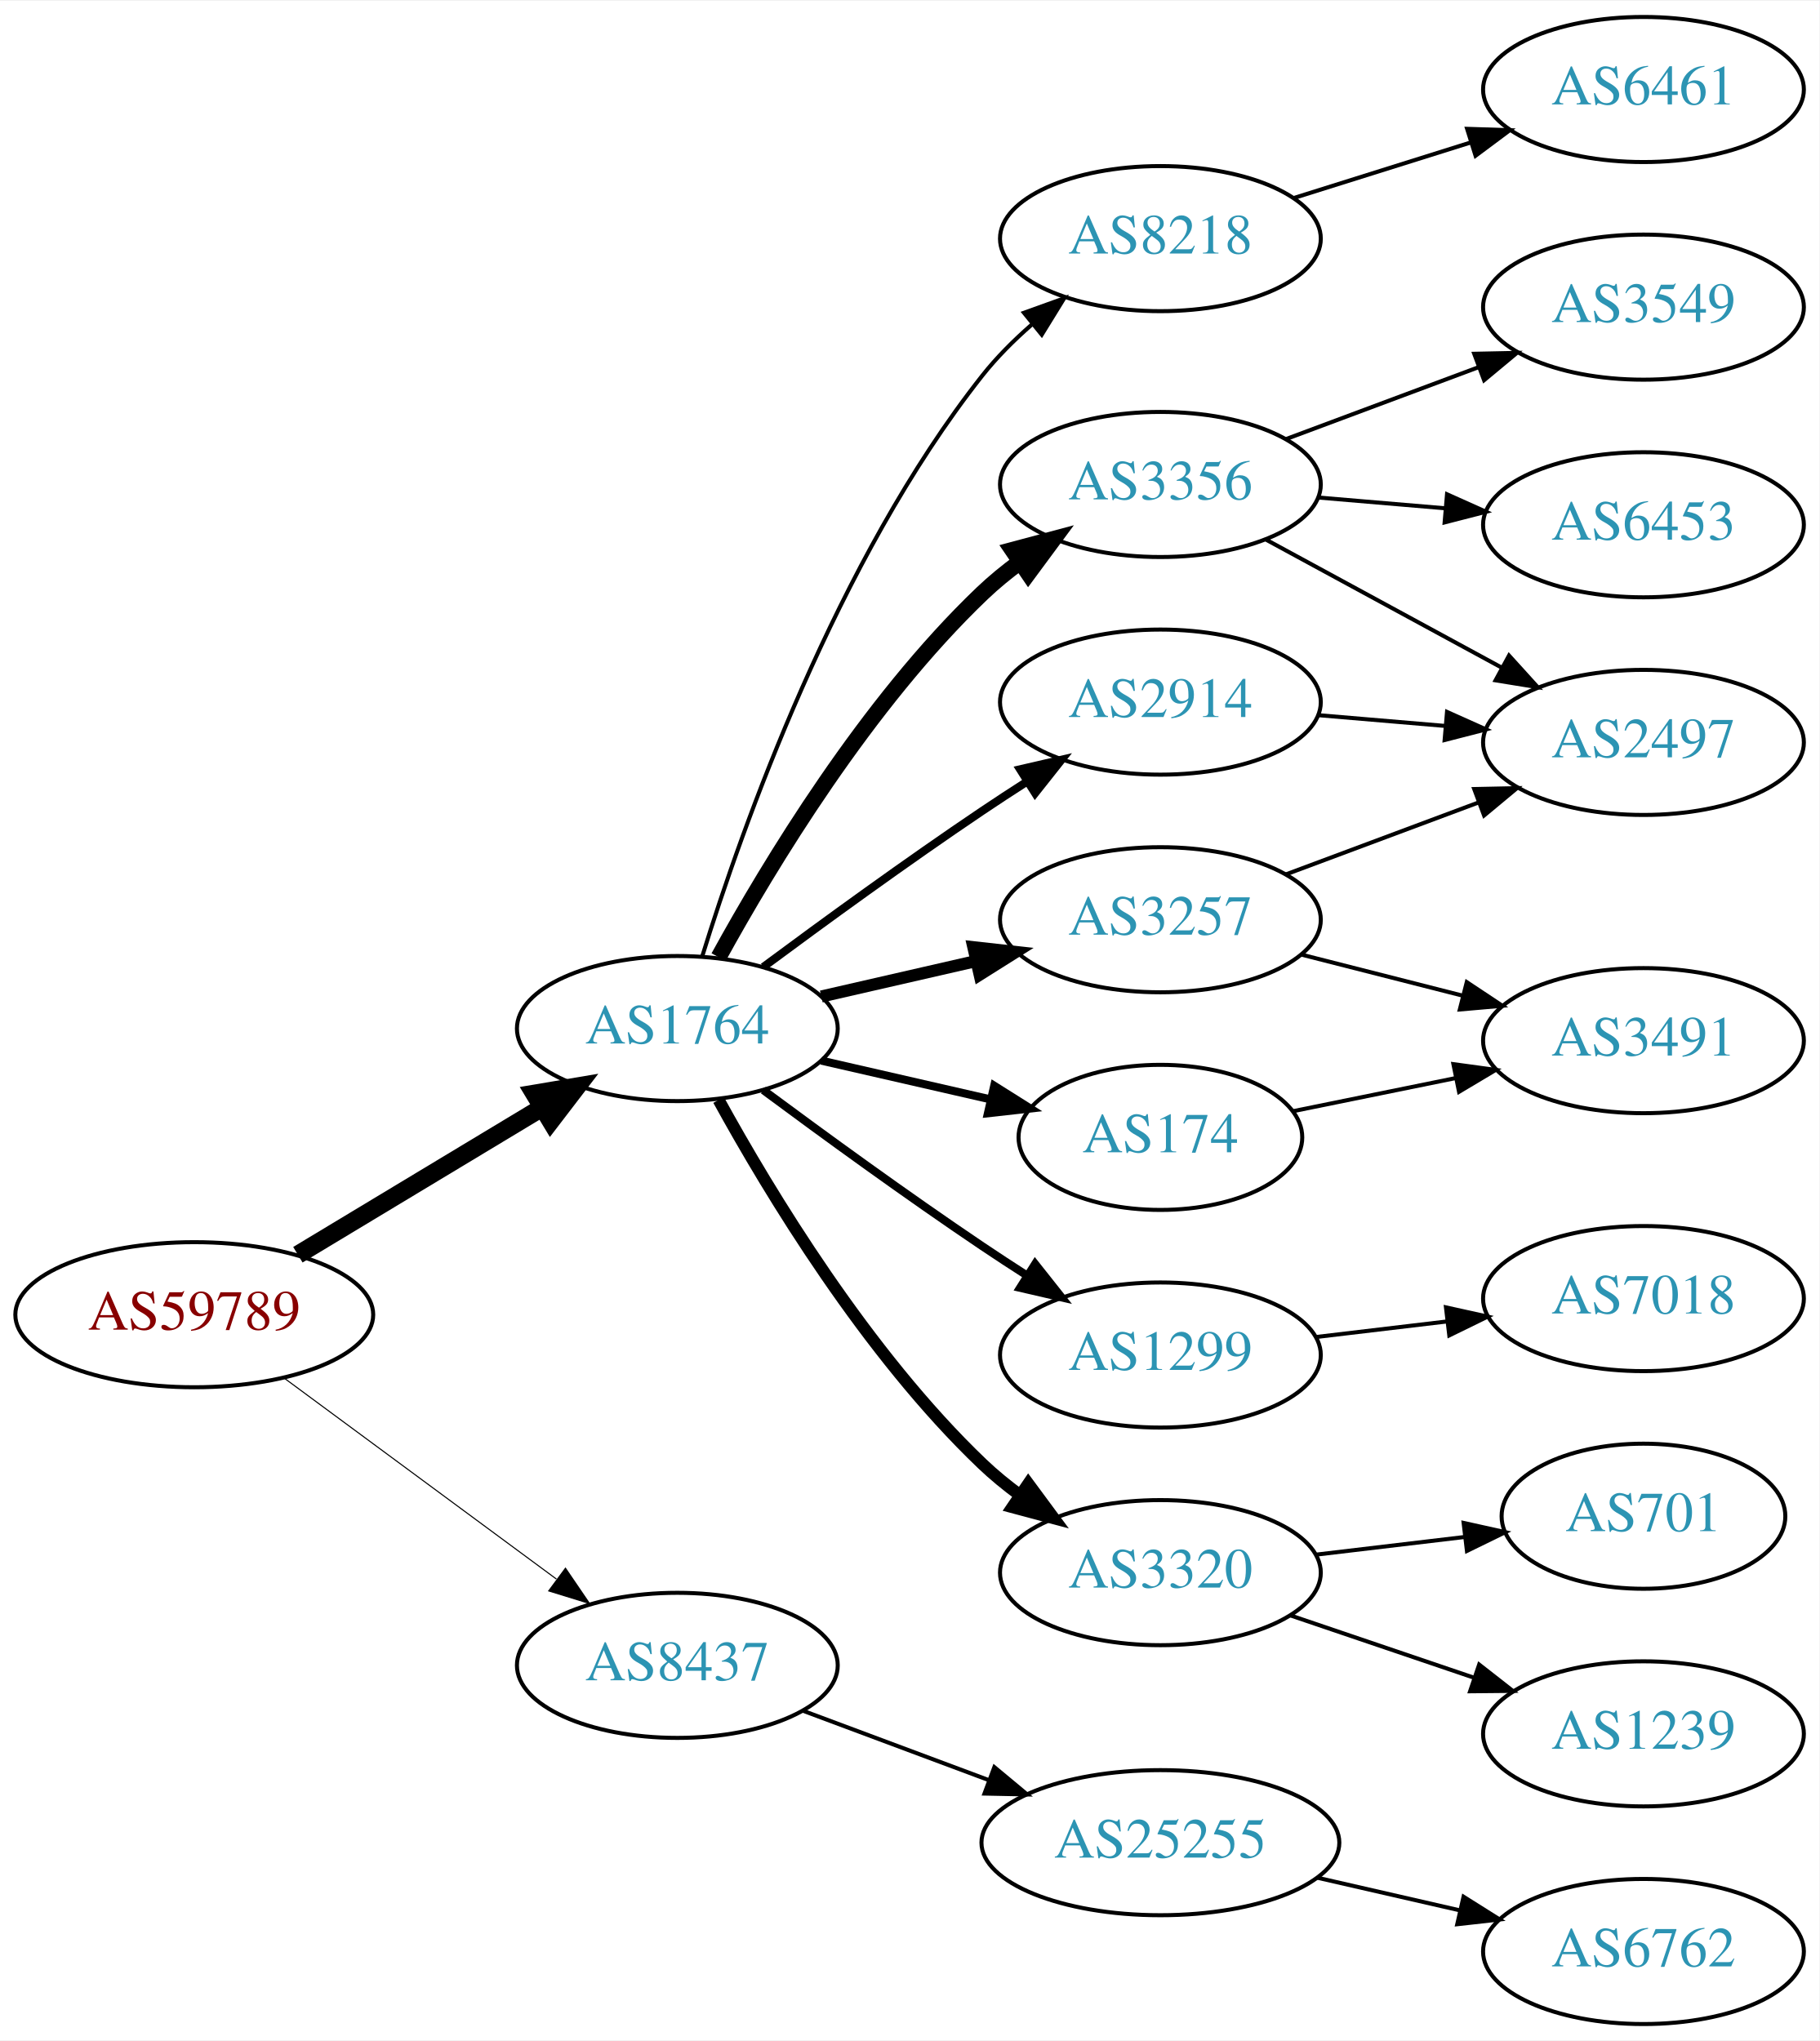
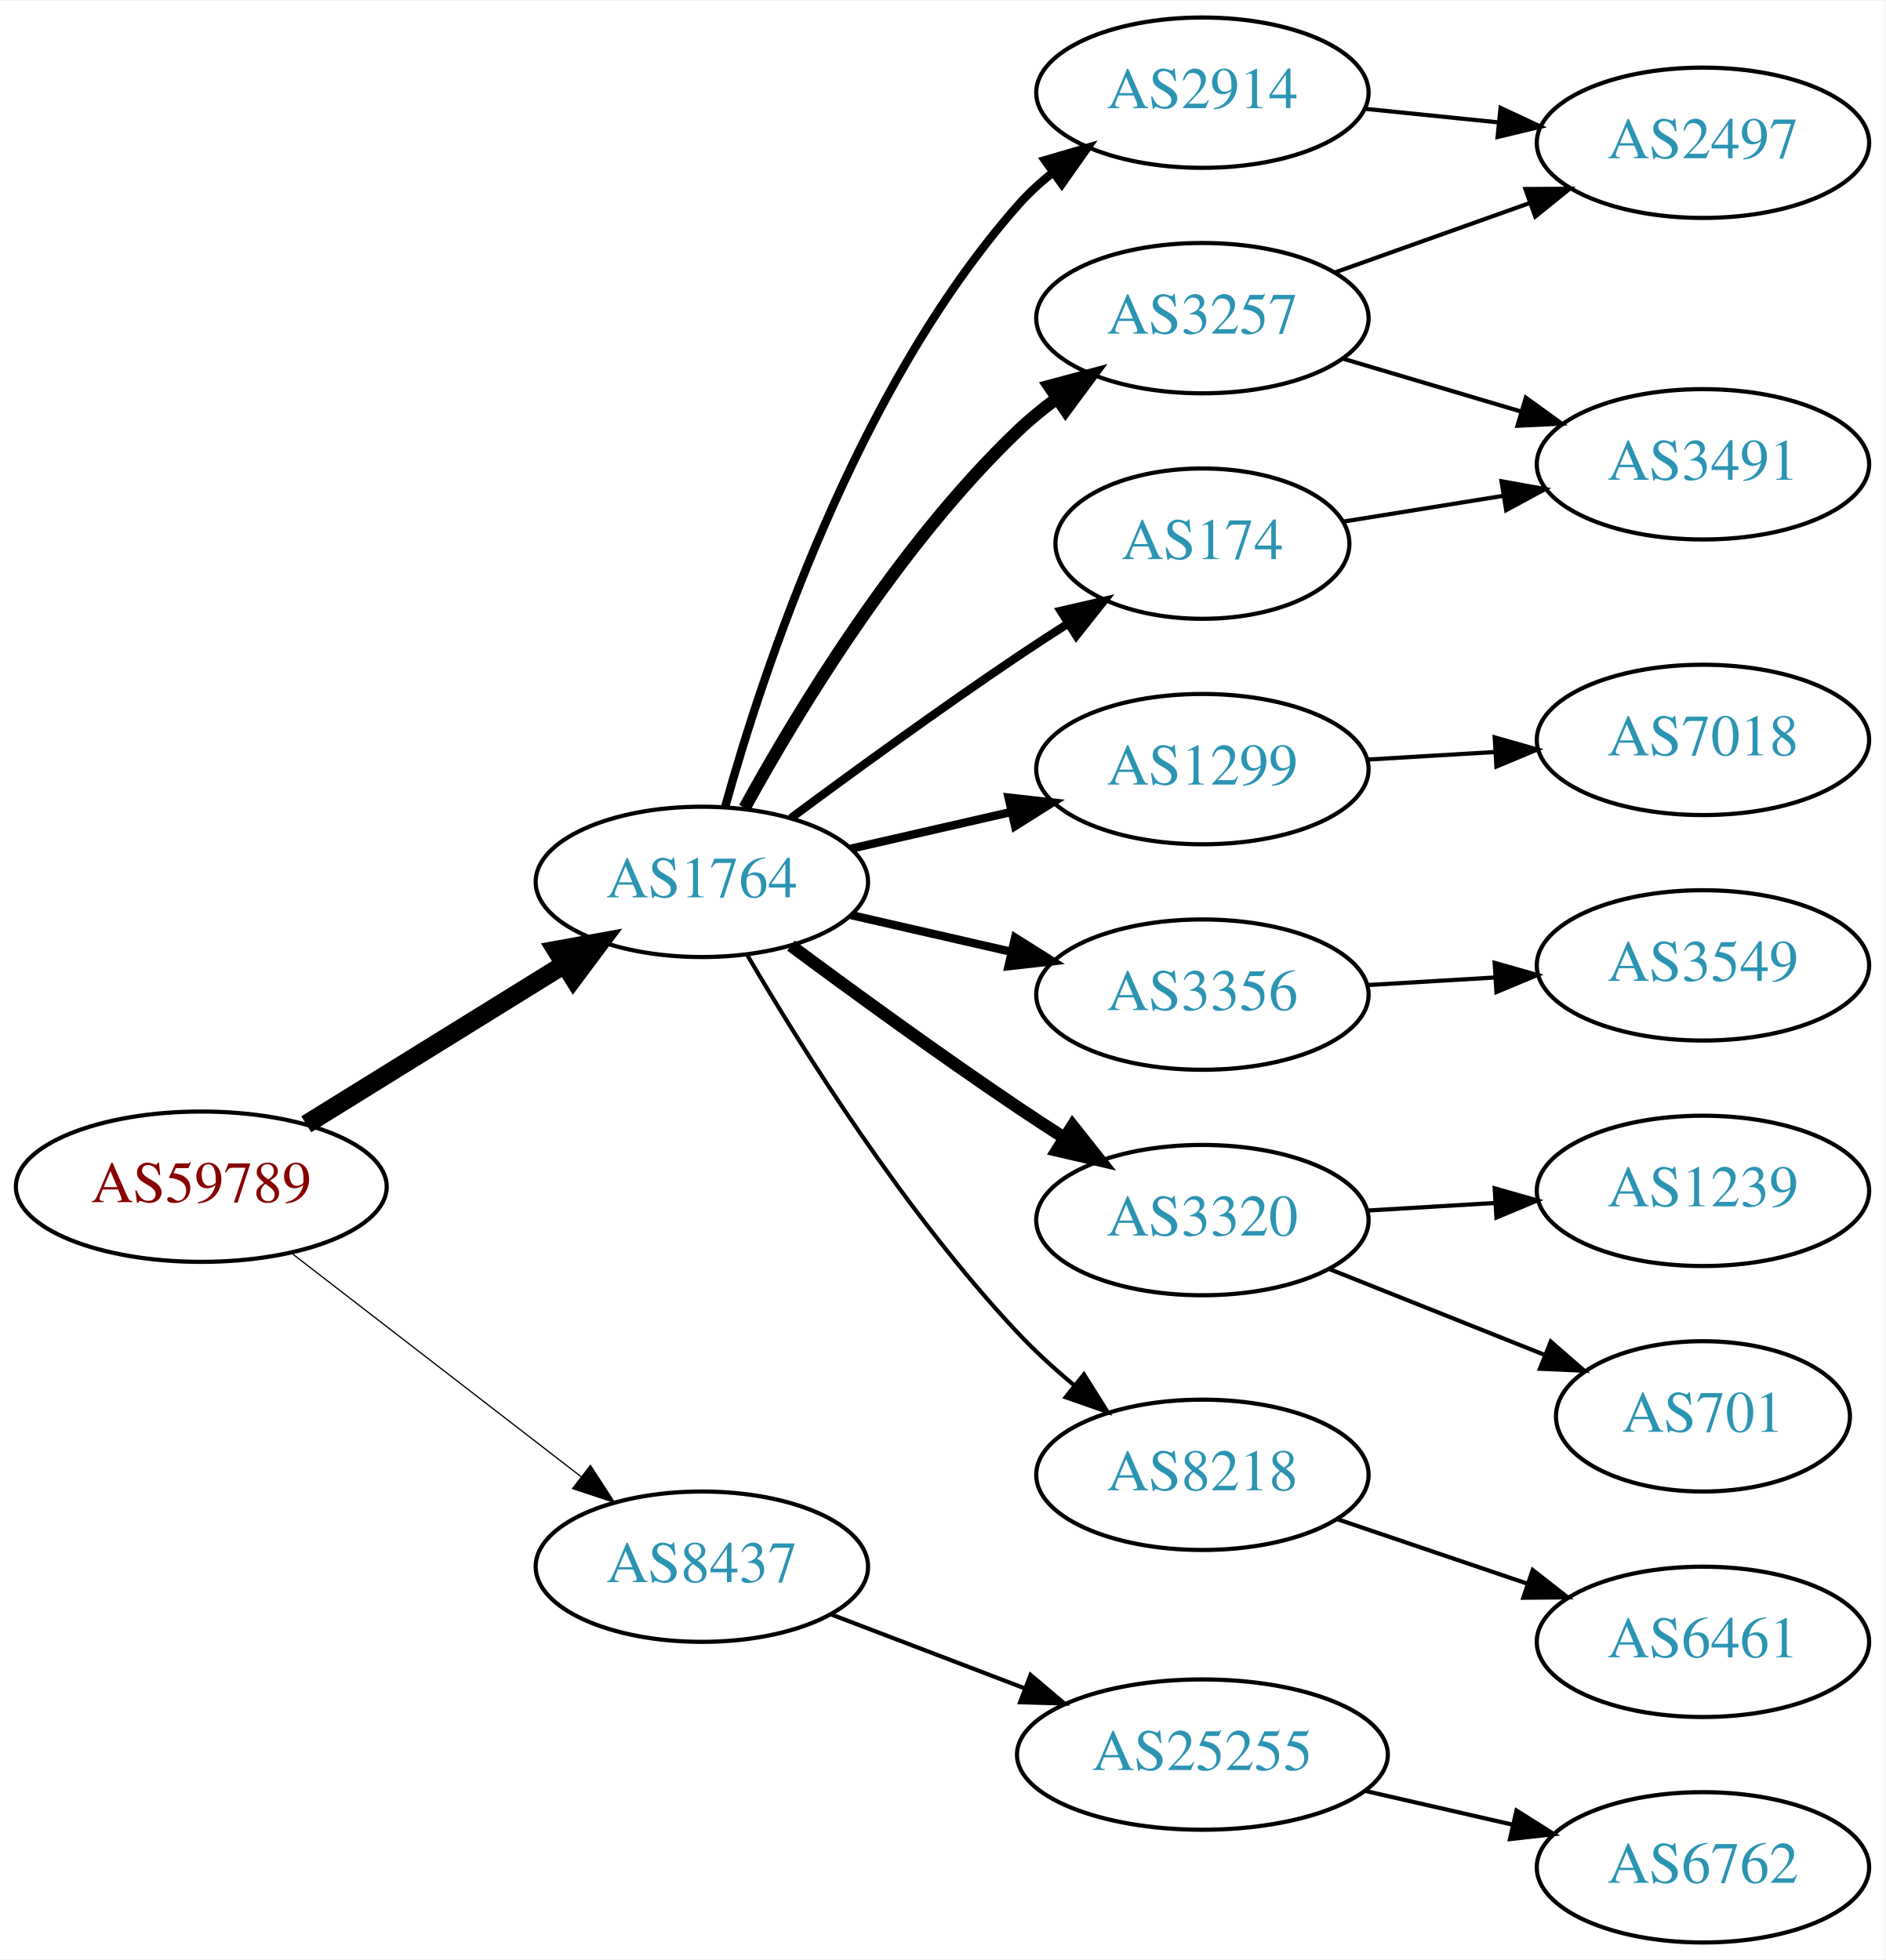
- <svg xmlns="http://www.w3.org/2000/svg" xmlns:xlink="http://www.w3.org/1999/xlink" width="451pt" height="506pt" viewBox="0.00 0.00 451.37 506.00">
-   <g id="graph0" class="graph" transform="scale(1 1) rotate(0) translate(4 502)">
-     <polygon fill="white" stroke="none" points="-4,4 -4,-502 447.37,-502 447.37,4 -4,4" />
+ <svg xmlns="http://www.w3.org/2000/svg" xmlns:xlink="http://www.w3.org/1999/xlink" width="451pt" height="469pt" viewBox="0.00 0.00 451.37 469.00">
+   <g id="graph0" class="graph" transform="scale(1 1) rotate(0) translate(4 465)">
+     <polygon fill="white" stroke="none" points="-4,4 -4,-465 447.37,-465 447.37,4 -4,4" />
    <g id="node1" class="node">
      <g id="a_node1">
        <a xlink:href="/asn/59789" xlink:title="AS59789 ~ atcismogmbh [AT]">
-           <ellipse fill="#ffffff" stroke="black" cx="44.196" cy="-176" rx="44.393" ry="18" />
-           <text text-anchor="middle" x="44.196" y="-172.3" font-family="Times,serif" font-size="14.00" fill="#880000">AS59789</text>
+           <ellipse fill="#ffffff" stroke="black" cx="44.196" cy="-181" rx="44.393" ry="18" />
+           <text text-anchor="middle" x="44.196" y="-177.3" font-family="Times,serif" font-size="14.00" fill="#880000">AS59789</text>
        </a>
      </g>
    </g>
    <g id="node2" class="node">
      <g id="a_node2">
        <a xlink:href="/asn/1764" xlink:title="AS1764 ~ NEXTLAYER-AS [AT]">
-           <ellipse fill="#ffffff" stroke="black" cx="164.039" cy="-247" rx="39.794" ry="18" />
-           <text text-anchor="middle" x="164.039" y="-243.3" font-family="Times,serif" font-size="14.00" fill="#2c94b3">AS1764</text>
+           <ellipse fill="#ffffff" stroke="black" cx="164.039" cy="-254" rx="39.794" ry="18" />
+           <text text-anchor="middle" x="164.039" y="-250.3" font-family="Times,serif" font-size="14.00" fill="#2c94b3">AS1764</text>
        </a>
      </g>
    </g>
    <g id="edge1" class="edge">
-       <path fill="none" stroke="black" stroke-width="4.5" d="M69.9,-190.884C87.495,-201.485 111.321,-215.84 130.47,-227.377" />
-       <polygon fill="black" stroke="black" stroke-width="4.5" points="128.575,-230.833 139.173,-232.621 132.639,-224.087 128.575,-230.833" />
+       <path fill="none" stroke="black" stroke-width="4.5" d="M69.328,-195.949C87.196,-207.018 111.715,-222.206 131.191,-234.271" />
+       <polygon fill="black" stroke="black" stroke-width="4.5" points="129.168,-237.65 139.742,-239.569 133.315,-230.955 129.168,-237.65" />
    </g>
    <g id="node3" class="node">
      <g id="a_node3">
        <a xlink:href="/asn/8437" xlink:title="AS8437 ~ Hutchison Drei Austria GmbH [AT]">
-           <ellipse fill="#ffffff" stroke="black" cx="164.039" cy="-89" rx="39.794" ry="18" />
-           <text text-anchor="middle" x="164.039" y="-85.3" font-family="Times,serif" font-size="14.00" fill="#2c94b3">AS8437</text>
+           <ellipse fill="#ffffff" stroke="black" cx="164.039" cy="-90" rx="39.794" ry="18" />
+           <text text-anchor="middle" x="164.039" y="-86.3" font-family="Times,serif" font-size="14.00" fill="#2c94b3">AS8437</text>
        </a>
      </g>
    </g>
    <g id="edge2" class="edge">
-       <path fill="none" stroke="black" stroke-width="0.265" d="M66.537,-160.245C85.424,-146.301 113.154,-125.829 134.047,-110.404" />
-       <polygon fill="black" stroke="black" stroke-width="0.265" points="136.286,-113.101 142.253,-104.346 132.129,-107.469 136.286,-113.101" />
+       <path fill="none" stroke="black" stroke-width="0.3" d="M65.723,-165.149C84.934,-150.314 113.79,-128.031 135.095,-111.579" />
+       <polygon fill="black" stroke="black" stroke-width="0.3" points="137.364,-114.248 143.14,-105.366 133.086,-108.708 137.364,-114.248" />
    </g>
    <g id="node4" class="node">
      <g id="a_node4">
        <a xlink:href="/asn/2914" xlink:title="AS2914 ~ NTT America, Inc. [US]">
-           <ellipse fill="#ffffff" stroke="black" cx="283.881" cy="-328" rx="39.794" ry="18" />
-           <text text-anchor="middle" x="283.881" y="-324.3" font-family="Times,serif" font-size="14.00" fill="#2c94b3">AS2914</text>
+           <ellipse fill="#ffffff" stroke="black" cx="283.881" cy="-443" rx="39.794" ry="18" />
+           <text text-anchor="middle" x="283.881" y="-439.3" font-family="Times,serif" font-size="14.00" fill="#2c94b3">AS2914</text>
        </a>
      </g>
    </g>
    <g id="edge3" class="edge">
-       <path fill="none" stroke="black" stroke-width="2" d="M185.369,-262.277C200.231,-273.304 220.976,-288.407 239.685,-301 243.234,-303.389 246.984,-305.839 250.733,-308.242" />
-       <polygon fill="black" stroke="black" stroke-width="2" points="249.059,-311.325 259.381,-313.712 252.801,-305.409 249.059,-311.325" />
+       <path fill="none" stroke="black" stroke-width="2" d="M169.612,-271.946C178.517,-303.995 200.801,-371.842 239.685,-416 242.169,-418.821 245.019,-421.449 248.044,-423.871" />
+       <polygon fill="black" stroke="black" stroke-width="2" points="246.162,-426.828 256.334,-429.791 250.23,-421.131 246.162,-426.828" />
    </g>
    <g id="node5" class="node">
      <g id="a_node5">
-         <a xlink:href="/asn/3356" xlink:title="AS3356 ~ Level 3 Parent, LLC [US]">
-           <ellipse fill="#ffffff" stroke="black" cx="283.881" cy="-382" rx="39.794" ry="18" />
-           <text text-anchor="middle" x="283.881" y="-378.3" font-family="Times,serif" font-size="14.00" fill="#2c94b3">AS3356</text>
+         <a xlink:href="/asn/174" xlink:title="AS174 ~ Cogent Communications [US]">
+           <ellipse fill="#ffffff" stroke="black" cx="283.881" cy="-335" rx="35.194" ry="18" />
+           <text text-anchor="middle" x="283.881" y="-331.3" font-family="Times,serif" font-size="14.00" fill="#2c94b3">AS174</text>
        </a>
      </g>
    </g>
    <g id="edge4" class="edge">
-       <path fill="none" stroke="black" stroke-width="4" d="M174.28,-264.713C186.825,-287.561 211.002,-327.611 239.685,-355 242.553,-357.739 245.742,-360.347 249.051,-362.785" />
-       <polygon fill="black" stroke="black" stroke-width="4" points="247.175,-365.742 257.411,-368.477 251.114,-359.956 247.175,-365.742" />
+       <path fill="none" stroke="black" stroke-width="2" d="M185.369,-269.277C200.231,-280.304 220.976,-295.407 239.685,-308 243.502,-310.569 247.552,-313.21 251.583,-315.786" />
+       <polygon fill="black" stroke="black" stroke-width="2" points="249.952,-318.895 260.277,-321.271 253.687,-312.975 249.952,-318.895" />
    </g>
    <g id="node6" class="node">
      <g id="a_node6">
-         <a xlink:href="/asn/174" xlink:title="AS174 ~ Cogent Communications [US]">
-           <ellipse fill="#ffffff" stroke="black" cx="283.881" cy="-220" rx="35.194" ry="18" />
-           <text text-anchor="middle" x="283.881" y="-216.3" font-family="Times,serif" font-size="14.00" fill="#2c94b3">AS174</text>
+         <a xlink:href="/asn/1299" xlink:title="AS1299 ~ Telia Carrier [EU]">
+           <ellipse fill="#ffffff" stroke="black" cx="283.881" cy="-281" rx="39.794" ry="18" />
+           <text text-anchor="middle" x="283.881" y="-277.3" font-family="Times,serif" font-size="14.00" fill="#2c94b3">AS1299</text>
        </a>
      </g>
    </g>
    <g id="edge5" class="edge">
-       <path fill="none" stroke="black" stroke-width="2" d="M199.758,-239.045C212.85,-236.045 227.873,-232.604 241.513,-229.478" />
-       <polygon fill="black" stroke="black" stroke-width="2" points="242.655,-232.807 251.621,-227.162 241.091,-225.984 242.655,-232.807" />
+       <path fill="none" stroke="black" stroke-width="2" d="M199.758,-261.955C211.758,-264.704 225.379,-267.825 238.071,-270.733" />
+       <polygon fill="black" stroke="black" stroke-width="2" points="237.474,-274.187 248.003,-273.009 239.037,-267.364 237.474,-274.187" />
    </g>
    <g id="node7" class="node">
      <g id="a_node7">
-         <a xlink:href="/asn/1299" xlink:title="AS1299 ~ Telia Carrier [EU]">
-           <ellipse fill="#ffffff" stroke="black" cx="283.881" cy="-166" rx="39.794" ry="18" />
-           <text text-anchor="middle" x="283.881" y="-162.3" font-family="Times,serif" font-size="14.00" fill="#2c94b3">AS1299</text>
+         <a xlink:href="/asn/3257" xlink:title="AS3257 ~ GTT [DE]">
+           <ellipse fill="#ffffff" stroke="black" cx="283.881" cy="-389" rx="39.794" ry="18" />
+           <text text-anchor="middle" x="283.881" y="-385.3" font-family="Times,serif" font-size="14.00" fill="#2c94b3">AS3257</text>
        </a>
      </g>
    </g>
    <g id="edge6" class="edge">
-       <path fill="none" stroke="black" stroke-width="2" d="M185.369,-231.723C200.231,-220.696 220.976,-205.593 239.685,-193 243.234,-190.611 246.984,-188.161 250.733,-185.758" />
-       <polygon fill="black" stroke="black" stroke-width="2" points="252.801,-188.591 259.381,-180.288 249.059,-182.675 252.801,-188.591" />
+       <path fill="none" stroke="black" stroke-width="3" d="M174.28,-271.713C186.825,-294.561 211.002,-334.611 239.685,-362 242.553,-364.739 245.742,-367.347 249.051,-369.785" />
+       <polygon fill="black" stroke="black" stroke-width="3" points="247.175,-372.742 257.411,-375.477 251.114,-366.956 247.175,-372.742" />
    </g>
    <g id="node8" class="node">
      <g id="a_node8">
-         <a xlink:href="/asn/3320" xlink:title="AS3320 ~ DTAG [DE]">
-           <ellipse fill="#ffffff" stroke="black" cx="283.881" cy="-112" rx="39.794" ry="18" />
-           <text text-anchor="middle" x="283.881" y="-108.3" font-family="Times,serif" font-size="14.00" fill="#2c94b3">AS3320</text>
+         <a xlink:href="/asn/3356" xlink:title="AS3356 ~ Level 3 Parent, LLC [US]">
+           <ellipse fill="#ffffff" stroke="black" cx="283.881" cy="-227" rx="39.794" ry="18" />
+           <text text-anchor="middle" x="283.881" y="-223.3" font-family="Times,serif" font-size="14.00" fill="#2c94b3">AS3356</text>
        </a>
      </g>
    </g>
    <g id="edge7" class="edge">
-       <path fill="none" stroke="black" stroke-width="3" d="M174.28,-229.287C186.825,-206.439 211.002,-166.389 239.685,-139 242.553,-136.261 245.742,-133.653 249.051,-131.215" />
-       <polygon fill="black" stroke="black" stroke-width="3" points="251.114,-134.044 257.411,-125.523 247.175,-128.258 251.114,-134.044" />
+       <path fill="none" stroke="black" stroke-width="2" d="M199.758,-246.045C211.758,-243.296 225.379,-240.175 238.071,-237.267" />
+       <polygon fill="black" stroke="black" stroke-width="2" points="239.037,-240.636 248.003,-234.991 237.474,-233.813 239.037,-240.636" />
    </g>
    <g id="node9" class="node">
      <g id="a_node9">
-         <a xlink:href="/asn/3257" xlink:title="AS3257 ~ GTT [DE]">
-           <ellipse fill="#ffffff" stroke="black" cx="283.881" cy="-274" rx="39.794" ry="18" />
-           <text text-anchor="middle" x="283.881" y="-270.3" font-family="Times,serif" font-size="14.00" fill="#2c94b3">AS3257</text>
+         <a xlink:href="/asn/3320" xlink:title="AS3320 ~ DTAG [DE]">
+           <ellipse fill="#ffffff" stroke="black" cx="283.881" cy="-173" rx="39.794" ry="18" />
+           <text text-anchor="middle" x="283.881" y="-169.3" font-family="Times,serif" font-size="14.00" fill="#2c94b3">AS3320</text>
        </a>
      </g>
    </g>
    <g id="edge8" class="edge">
-       <path fill="none" stroke="black" stroke-width="3" d="M199.758,-254.955C211.758,-257.704 225.379,-260.825 238.071,-263.733" />
-       <polygon fill="black" stroke="black" stroke-width="3" points="237.474,-267.187 248.003,-266.009 239.037,-260.364 237.474,-267.187" />
+       <path fill="none" stroke="black" stroke-width="3" d="M185.369,-238.723C200.231,-227.696 220.976,-212.593 239.685,-200 243.234,-197.611 246.984,-195.161 250.733,-192.758" />
+       <polygon fill="black" stroke="black" stroke-width="3" points="252.801,-195.591 259.381,-187.288 249.059,-189.675 252.801,-195.591" />
    </g>
    <g id="node10" class="node">
      <g id="a_node10">
        <a xlink:href="/asn/8218" xlink:title="AS8218 ~ legacy Neotelecoms [FR]">
-           <ellipse fill="#ffffff" stroke="black" cx="283.881" cy="-443" rx="39.794" ry="18" />
-           <text text-anchor="middle" x="283.881" y="-439.3" font-family="Times,serif" font-size="14.00" fill="#2c94b3">AS8218</text>
+           <ellipse fill="#ffffff" stroke="black" cx="283.881" cy="-112" rx="39.794" ry="18" />
+           <text text-anchor="middle" x="283.881" y="-108.3" font-family="Times,serif" font-size="14.00" fill="#2c94b3">AS8218</text>
        </a>
      </g>
    </g>
    <g id="edge9" class="edge">
-       <path fill="none" stroke="black" d="M170.253,-265.038C180.025,-296.647 203.438,-363.047 239.685,-409 243.231,-413.496 247.488,-417.752 251.928,-421.634" />
-       <polygon fill="black" stroke="black" points="250.032,-424.603 260.002,-428.188 254.444,-419.168 250.032,-424.603" />
-     </g>
-     <g id="node19" class="node">
-       <g id="a_node19">
+       <path fill="none" stroke="black" d="M174.975,-236.365C188.085,-213.954 212.681,-174.734 239.685,-146 243.788,-141.634 248.477,-137.364 253.217,-133.407" />
+       <polygon fill="black" stroke="black" points="255.514,-136.051 261.149,-127.079 251.149,-130.579 255.514,-136.051" />
+     </g>
+     <g id="node18" class="node">
+       <g id="a_node18">
        <a xlink:href="/asn/25255" xlink:title="AS25255 ~ ==&gt; TELE2 AUSTRIA &lt;== [AT]">
          <ellipse fill="#ffffff" stroke="black" cx="283.881" cy="-45" rx="44.393" ry="18" />
          <text text-anchor="middle" x="283.881" y="-41.3" font-family="Times,serif" font-size="14.00" fill="#2c94b3">AS25255</text>
        </a>
      </g>
    </g>
-     <g id="edge21" class="edge">
-       <path fill="none" stroke="black" d="M195.08,-77.783C209.065,-72.562 225.933,-66.263 241.131,-60.589" />
-       <polygon fill="black" stroke="black" points="242.686,-63.744 250.83,-56.967 240.237,-57.186 242.686,-63.744" />
+     <g id="edge19" class="edge">
+       <path fill="none" stroke="black" d="M195.08,-78.528C209.065,-73.188 225.933,-66.747 241.131,-60.943" />
+       <polygon fill="black" stroke="black" points="242.736,-64.076 250.83,-57.239 240.239,-57.537 242.736,-64.076" />
+     </g>
+     <g id="node13" class="node">
+       <g id="a_node13">
+         <a xlink:href="/asn/2497" xlink:title="AS2497 ~ Internet Initiative Japan Inc. [JP]">
+           <ellipse fill="#ffffff" stroke="black" cx="403.724" cy="-431" rx="39.794" ry="18" />
+           <text text-anchor="middle" x="403.724" y="-427.3" font-family="Times,serif" font-size="14.00" fill="#2c94b3">AS2497</text>
+         </a>
+       </g>
+     </g>
+     <g id="edge15" class="edge">
+       <path fill="none" stroke="black" d="M322.816,-439.137C333.014,-438.099 344.176,-436.962 354.838,-435.876" />
+       <polygon fill="black" stroke="black" points="355.266,-439.351 364.86,-434.856 354.557,-432.387 355.266,-439.351" />
    </g>
    <g id="node11" class="node">
      <g id="a_node11">
-         <a xlink:href="/asn/2497" xlink:title="AS2497 ~ Internet Initiative Japan Inc. [JP]">
-           <ellipse fill="#ffffff" stroke="black" cx="403.724" cy="-318" rx="39.794" ry="18" />
-           <text text-anchor="middle" x="403.724" y="-314.3" font-family="Times,serif" font-size="14.00" fill="#2c94b3">AS2497</text>
+         <a xlink:href="/asn/3491" xlink:title="AS3491 ~ PCCW Global, Inc. [US]">
+           <ellipse fill="#ffffff" stroke="black" cx="403.724" cy="-354" rx="39.794" ry="18" />
+           <text text-anchor="middle" x="403.724" y="-350.3" font-family="Times,serif" font-size="14.00" fill="#2c94b3">AS3491</text>
        </a>
      </g>
    </g>
    <g id="edge10" class="edge">
-       <path fill="none" stroke="black" d="M323.141,-324.753C333.121,-323.906 344.007,-322.983 354.433,-322.098" />
-       <polygon fill="black" stroke="black" points="354.987,-325.564 364.656,-321.23 354.395,-318.589 354.987,-325.564" />
-     </g>
-     <g id="edge14" class="edge">
-       <path fill="none" stroke="black" d="M310.161,-368.27C327.248,-358.991 350.011,-346.628 368.688,-336.485" />
-       <polygon fill="black" stroke="black" points="370.368,-339.555 377.485,-331.707 367.027,-333.404 370.368,-339.555" />
+       <path fill="none" stroke="black" d="M317.707,-340.293C329.529,-342.199 343.108,-344.388 355.893,-346.449" />
+       <polygon fill="black" stroke="black" points="355.498,-349.931 365.927,-348.067 356.612,-343.02 355.498,-349.931" />
+     </g>
+     <g id="node12" class="node">
+       <g id="a_node12">
+         <a xlink:href="/asn/7018" xlink:title="AS7018 ~ AT&amp;T Services, Inc. [US]">
+           <ellipse fill="#ffffff" stroke="black" cx="403.724" cy="-288" rx="39.794" ry="18" />
+           <text text-anchor="middle" x="403.724" y="-284.3" font-family="Times,serif" font-size="14.00" fill="#2c94b3">AS7018</text>
+         </a>
+       </g>
+     </g>
+     <g id="edge11" class="edge">
+       <path fill="none" stroke="black" d="M323.467,-283.292C333.234,-283.872 343.85,-284.503 354.044,-285.108" />
+       <polygon fill="black" stroke="black" points="353.861,-288.604 364.051,-285.703 354.276,-281.616 353.861,-288.604" />
+     </g>
+     <g id="edge12" class="edge">
+       <path fill="none" stroke="black" d="M317.394,-379.343C330.551,-375.436 345.923,-370.87 359.967,-366.699" />
+       <polygon fill="black" stroke="black" points="361.318,-369.949 369.908,-363.747 359.325,-363.239 361.318,-369.949" />
+     </g>
+     <g id="edge13" class="edge">
+       <path fill="none" stroke="black" d="M315.535,-399.925C329.745,-404.99 346.828,-411.078 362.093,-416.519" />
+       <polygon fill="black" stroke="black" points="361.219,-419.923 371.814,-419.983 363.569,-413.329 361.219,-419.923" />
    </g>
    <g id="node14" class="node">
      <g id="a_node14">
        <a xlink:href="/asn/3549" xlink:title="AS3549 ~ Level 3 Parent, LLC [US]">
-           <ellipse fill="#ffffff" stroke="black" cx="403.724" cy="-426" rx="39.794" ry="18" />
-           <text text-anchor="middle" x="403.724" y="-422.3" font-family="Times,serif" font-size="14.00" fill="#2c94b3">AS3549</text>
-         </a>
-       </g>
-     </g>
-     <g id="edge13" class="edge">
-       <path fill="none" stroke="black" d="M314.923,-393.217C329.492,-398.657 347.191,-405.265 362.871,-411.12" />
-       <polygon fill="black" stroke="black" points="361.735,-414.431 372.327,-414.651 364.183,-407.874 361.735,-414.431" />
+           <ellipse fill="#ffffff" stroke="black" cx="403.724" cy="-234" rx="39.794" ry="18" />
+           <text text-anchor="middle" x="403.724" y="-230.3" font-family="Times,serif" font-size="14.00" fill="#2c94b3">AS3549</text>
+         </a>
+       </g>
+     </g>
+     <g id="edge14" class="edge">
+       <path fill="none" stroke="black" d="M323.467,-229.292C333.234,-229.872 343.85,-230.503 354.044,-231.108" />
+       <polygon fill="black" stroke="black" points="353.861,-234.604 364.051,-231.703 354.276,-227.616 353.861,-234.604" />
    </g>
    <g id="node15" class="node">
      <g id="a_node15">
-         <a xlink:href="/asn/6453" xlink:title="AS6453 ~ TATA COMMUNICATIONS (AMERICA) INC [US]">
-           <ellipse fill="#ffffff" stroke="black" cx="403.724" cy="-372" rx="39.794" ry="18" />
-           <text text-anchor="middle" x="403.724" y="-368.3" font-family="Times,serif" font-size="14.00" fill="#2c94b3">AS6453</text>
-         </a>
-       </g>
-     </g>
-     <g id="edge15" class="edge">
-       <path fill="none" stroke="black" d="M323.141,-378.753C333.121,-377.906 344.007,-376.983 354.433,-376.098" />
-       <polygon fill="black" stroke="black" points="354.987,-379.564 364.656,-375.23 354.395,-372.589 354.987,-379.564" />
-     </g>
-     <g id="node12" class="node">
-       <g id="a_node12">
-         <a xlink:href="/asn/3491" xlink:title="AS3491 ~ PCCW Global, Inc. [US]">
-           <ellipse fill="#ffffff" stroke="black" cx="403.724" cy="-244" rx="39.794" ry="18" />
-           <text text-anchor="middle" x="403.724" y="-240.3" font-family="Times,serif" font-size="14.00" fill="#2c94b3">AS3491</text>
-         </a>
-       </g>
-     </g>
-     <g id="edge11" class="edge">
-       <path fill="none" stroke="black" d="M316.771,-226.495C329.156,-229.017 343.574,-231.953 357.024,-234.693" />
-       <polygon fill="black" stroke="black" points="356.572,-238.173 367.07,-236.739 357.969,-231.313 356.572,-238.173" />
-     </g>
-     <g id="node13" class="node">
-       <g id="a_node13">
-         <a xlink:href="/asn/7018" xlink:title="AS7018 ~ AT&amp;T Services, Inc. [US]">
+         <a xlink:href="/asn/1239" xlink:title="AS1239 ~ Sprint [US]">
          <ellipse fill="#ffffff" stroke="black" cx="403.724" cy="-180" rx="39.794" ry="18" />
-           <text text-anchor="middle" x="403.724" y="-176.3" font-family="Times,serif" font-size="14.00" fill="#2c94b3">AS7018</text>
-         </a>
-       </g>
-     </g>
-     <g id="edge12" class="edge">
-       <path fill="none" stroke="black" d="M322.491,-170.468C332.802,-171.693 344.12,-173.038 354.92,-174.321" />
-       <polygon fill="black" stroke="black" points="354.724,-177.822 365.067,-175.526 355.55,-170.871 354.724,-177.822" />
-     </g>
-     <g id="node17" class="node">
-       <g id="a_node17">
+           <text text-anchor="middle" x="403.724" y="-176.3" font-family="Times,serif" font-size="14.00" fill="#2c94b3">AS1239</text>
+         </a>
+       </g>
+     </g>
+     <g id="edge16" class="edge">
+       <path fill="none" stroke="black" d="M323.467,-175.292C333.234,-175.872 343.85,-176.503 354.044,-177.108" />
+       <polygon fill="black" stroke="black" points="353.861,-180.604 364.051,-177.703 354.276,-173.616 353.861,-180.604" />
+     </g>
+     <g id="node16" class="node">
+       <g id="a_node16">
        <a xlink:href="/asn/701" xlink:title="AS701 ~ UUNET [US]">
          <ellipse fill="#ffffff" stroke="black" cx="403.724" cy="-126" rx="35.194" ry="18" />
          <text text-anchor="middle" x="403.724" y="-122.3" font-family="Times,serif" font-size="14.00" fill="#2c94b3">AS701</text>
        </a>
      </g>
    </g>
-     <g id="edge19" class="edge">
-       <path fill="none" stroke="black" d="M322.491,-116.468C334.161,-117.855 347.12,-119.394 359.159,-120.824" />
-       <polygon fill="black" stroke="black" points="359.104,-124.342 369.447,-122.047 359.93,-117.391 359.104,-124.342" />
-     </g>
-     <g id="node18" class="node">
-       <g id="a_node18">
-         <a xlink:href="/asn/1239" xlink:title="AS1239 ~ Sprint [US]">
+     <g id="edge17" class="edge">
+       <path fill="none" stroke="black" d="M314.314,-161.261C329.928,-155.033 349.266,-147.321 365.87,-140.699" />
+       <polygon fill="black" stroke="black" points="367.29,-143.9 375.282,-136.945 364.697,-137.399 367.29,-143.9" />
+     </g>
+     <g id="node17" class="node">
+       <g id="a_node17">
+         <a xlink:href="/asn/6461" xlink:title="AS6461 ~ Zayo Bandwidth [US]">
          <ellipse fill="#ffffff" stroke="black" cx="403.724" cy="-72" rx="39.794" ry="18" />
-           <text text-anchor="middle" x="403.724" y="-68.3" font-family="Times,serif" font-size="14.00" fill="#2c94b3">AS1239</text>
-         </a>
-       </g>
-     </g>
-     <g id="edge20" class="edge">
+           <text text-anchor="middle" x="403.724" y="-68.3" font-family="Times,serif" font-size="14.00" fill="#2c94b3">AS6461</text>
+         </a>
+       </g>
+     </g>
+     <g id="edge18" class="edge">
      <path fill="none" stroke="black" d="M316.151,-101.386C330.135,-96.639 346.806,-90.981 361.768,-85.902" />
      <polygon fill="black" stroke="black" points="362.963,-89.192 371.307,-82.664 360.713,-82.564 362.963,-89.192" />
    </g>
-     <g id="edge17" class="edge">
-       <path fill="none" stroke="black" d="M314.923,-285.217C329.492,-290.657 347.191,-297.265 362.871,-303.12" />
-       <polygon fill="black" stroke="black" points="361.735,-306.431 372.327,-306.651 364.183,-299.874 361.735,-306.431" />
-     </g>
-     <g id="edge16" class="edge">
-       <path fill="none" stroke="black" d="M318.966,-265.323C331.425,-262.151 345.697,-258.518 358.887,-255.16" />
-       <polygon fill="black" stroke="black" points="359.888,-258.517 368.715,-252.658 358.161,-251.733 359.888,-258.517" />
-     </g>
-     <g id="node16" class="node">
-       <g id="a_node16">
-         <a xlink:href="/asn/6461" xlink:title="AS6461 ~ Zayo Bandwidth [US]">
-           <ellipse fill="#ffffff" stroke="black" cx="403.724" cy="-480" rx="39.794" ry="18" />
-           <text text-anchor="middle" x="403.724" y="-476.3" font-family="Times,serif" font-size="14.00" fill="#2c94b3">AS6461</text>
-         </a>
-       </g>
-     </g>
-     <g id="edge18" class="edge">
-       <path fill="none" stroke="black" d="M317.082,-453.11C330.592,-457.352 346.48,-462.341 360.879,-466.862" />
-       <polygon fill="black" stroke="black" points="359.972,-470.245 370.562,-469.902 362.069,-463.567 359.972,-470.245" />
-     </g>
-     <g id="node20" class="node">
-       <g id="a_node20">
+     <g id="node19" class="node">
+       <g id="a_node19">
        <a xlink:href="/asn/6762" xlink:title="AS6762 ~ TELECOM ITALIA SPARKLE S.p.A. [IT]">
          <ellipse fill="#ffffff" stroke="black" cx="403.724" cy="-18" rx="39.794" ry="18" />
          <text text-anchor="middle" x="403.724" y="-14.3" font-family="Times,serif" font-size="14.00" fill="#2c94b3">AS6762</text>
        </a>
      </g>
    </g>
-     <g id="edge22" class="edge">
+     <g id="edge20" class="edge">
      <path fill="none" stroke="black" d="M322.816,-36.308C334.057,-33.733 346.469,-30.889 358.092,-28.226" />
      <polygon fill="black" stroke="black" points="359.088,-31.588 368.054,-25.944 357.525,-24.765 359.088,-31.588" />
    </g>
  </g>
</svg>
